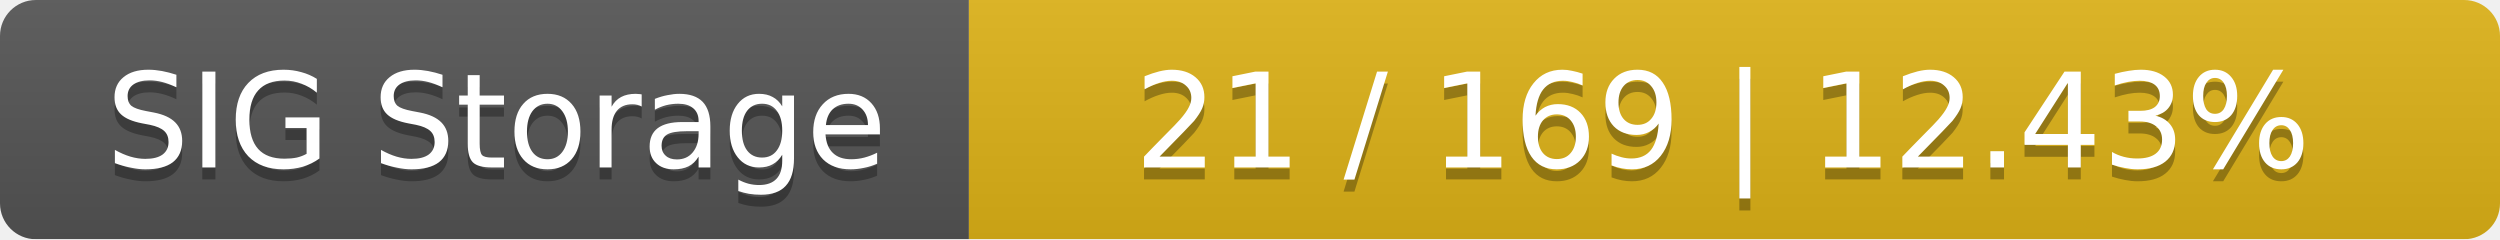
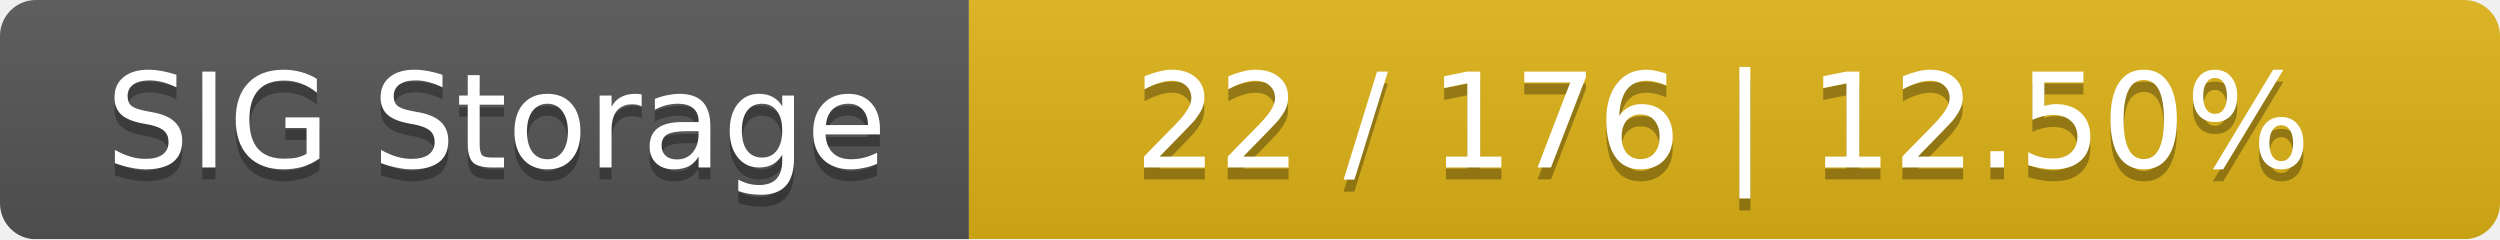
<svg xmlns="http://www.w3.org/2000/svg" width="209" height="20">
  <linearGradient id="smooth" x2="0" y2="100%">
    <stop offset="0" stop-color="#bbb" stop-opacity=".1" />
    <stop offset="1" stop-opacity=".1" />
  </linearGradient>
  <mask id="round">
    <rect width="209" height="20" rx="3" fill="#fff" />
  </mask>
  <g mask="url(#round)">
    <rect width="81" height="20" fill="#555" />
    <rect x="81" width="128" height="20" fill="#dfb317" />
    <rect width="209" height="20" fill="url(#smooth)" />
  </g>
  <g fill="#fff" text-anchor="middle" font-family="DejaVu Sans,Verdana,Geneva,sans-serif" font-size="11">
    <text x="41.5" y="15" fill="#010101" fill-opacity=".3">SIG Storage</text>
    <text x="41.5" y="14">SIG Storage</text>
-     <text x="144" y="15" fill="#010101" fill-opacity=".3">21 / 169    |    12.43%</text>
-     <text x="144" y="14">21 / 169    |    12.43%</text>
+     <text x="144" y="15" fill="#010101" fill-opacity=".3">22 / 176    |    12.50%</text>
+     <text x="144" y="14">22 / 176    |    12.50%</text>
  </g>
</svg>
